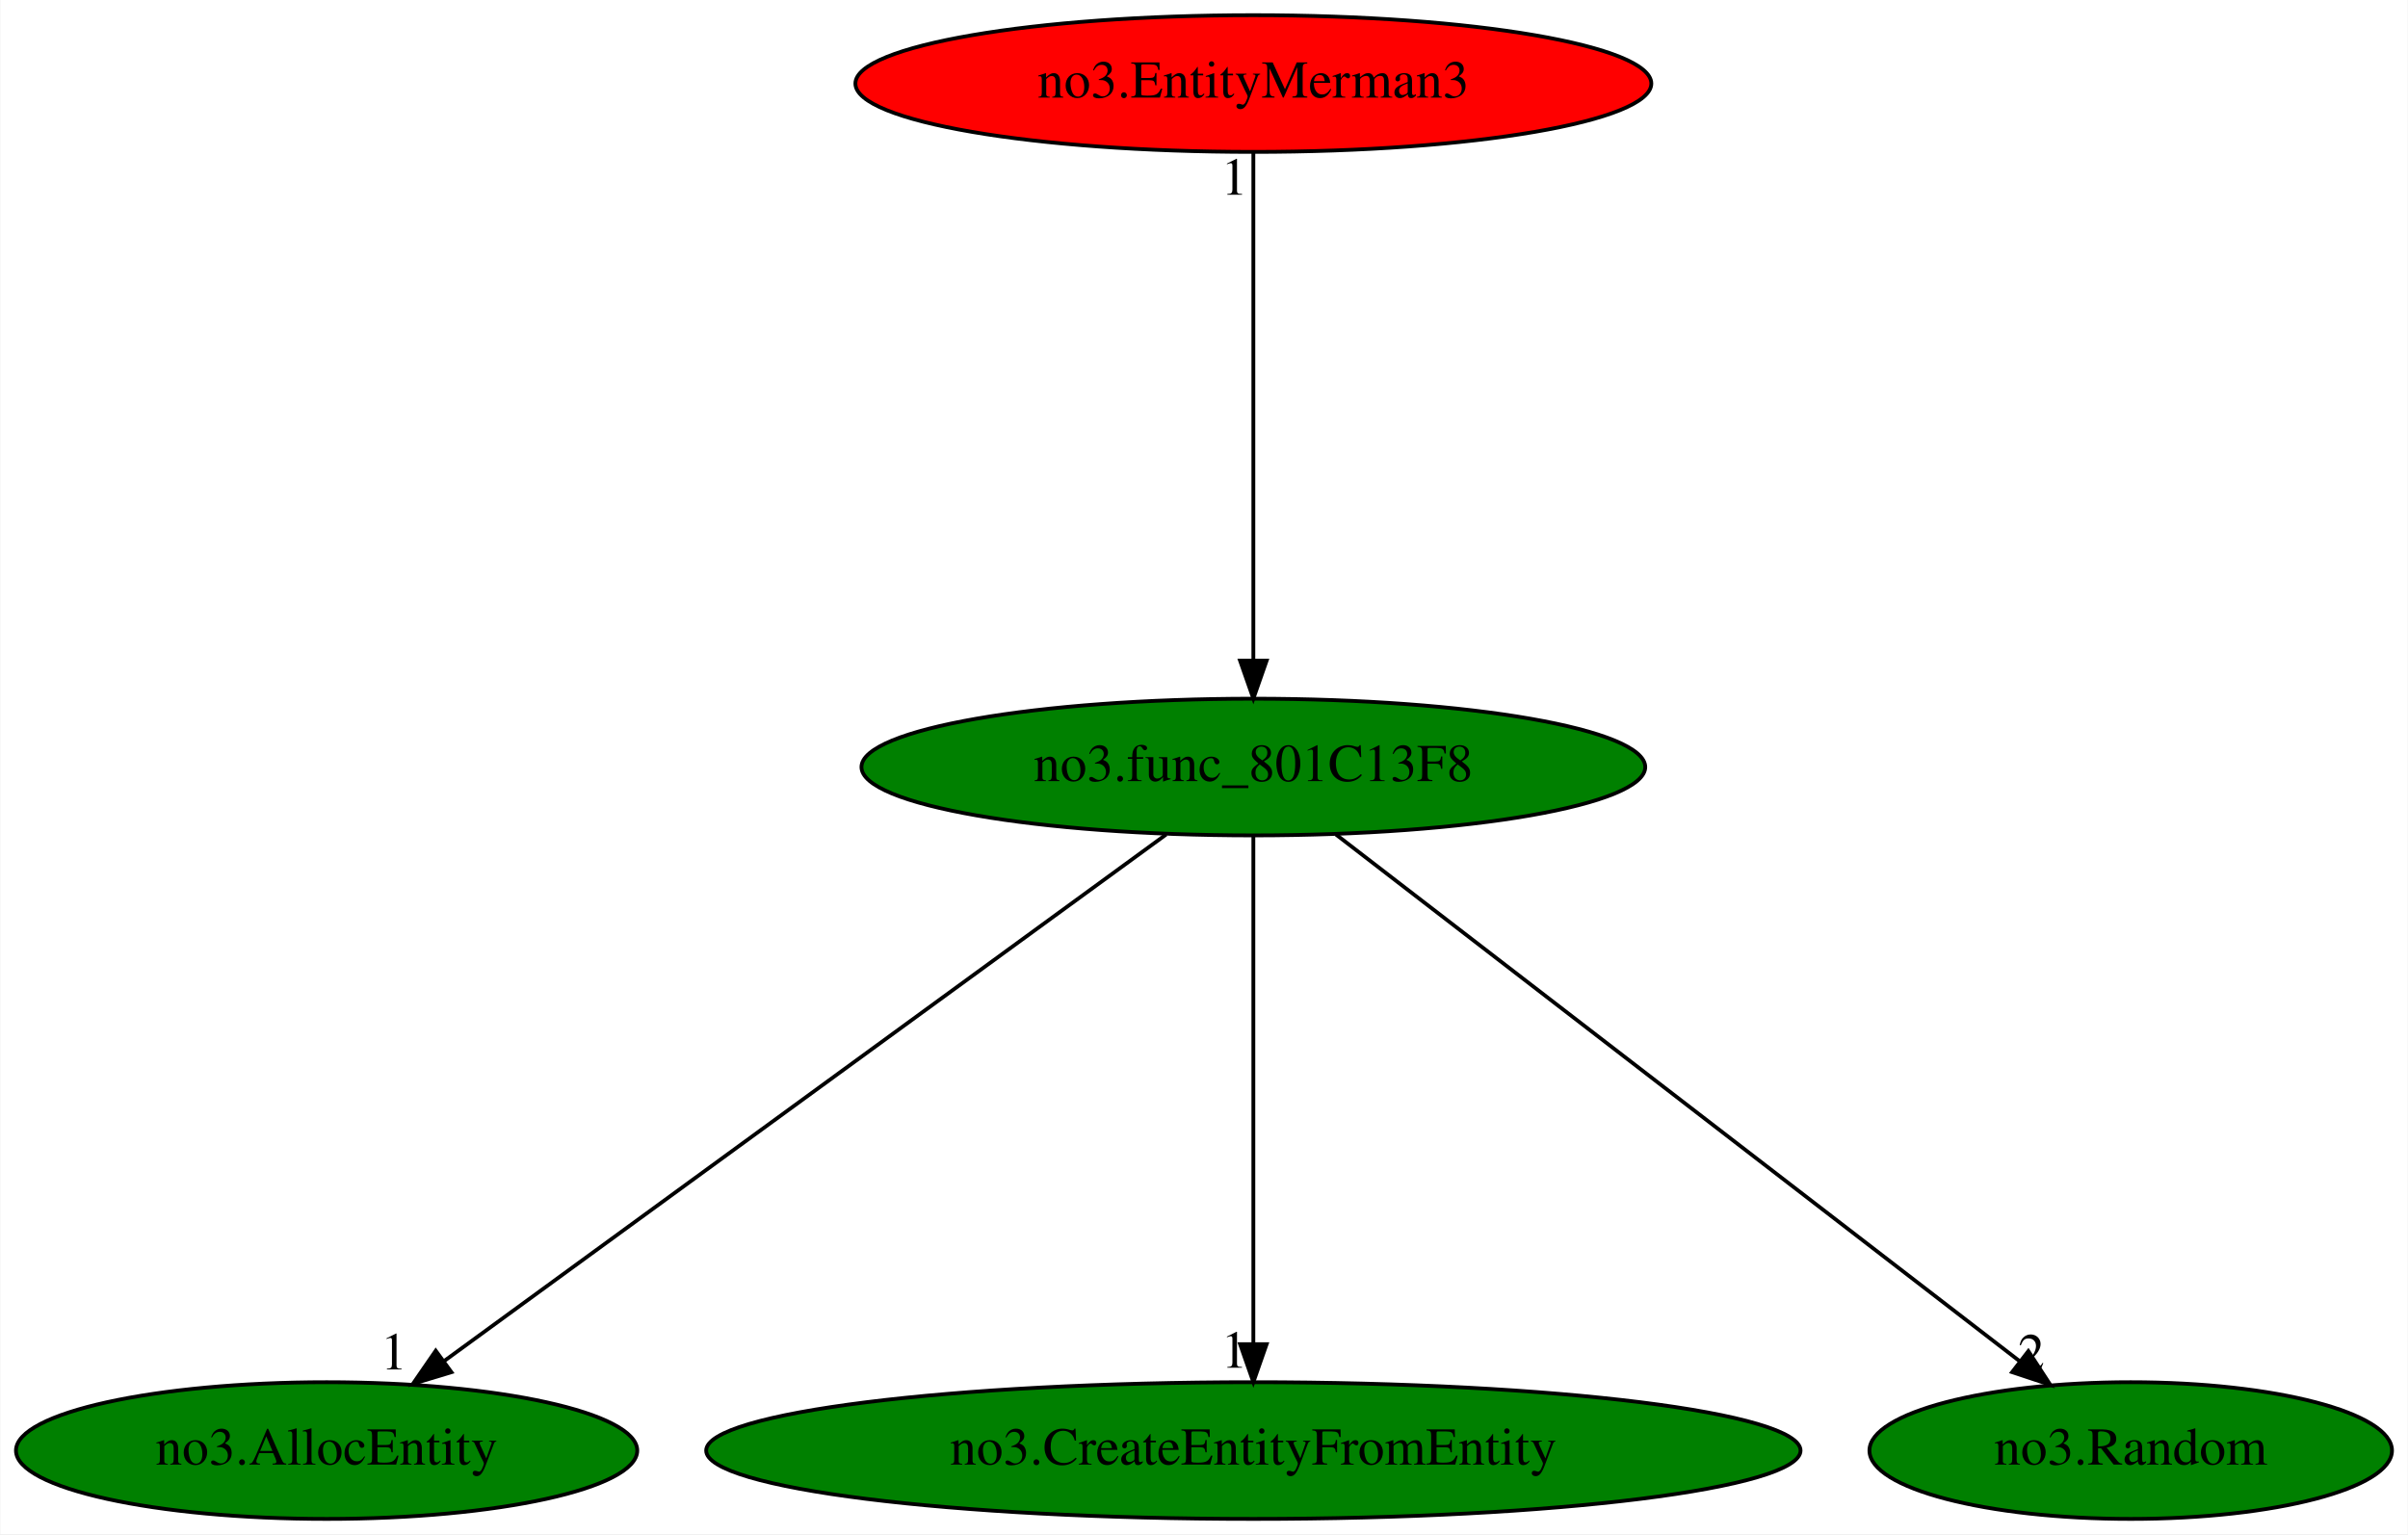
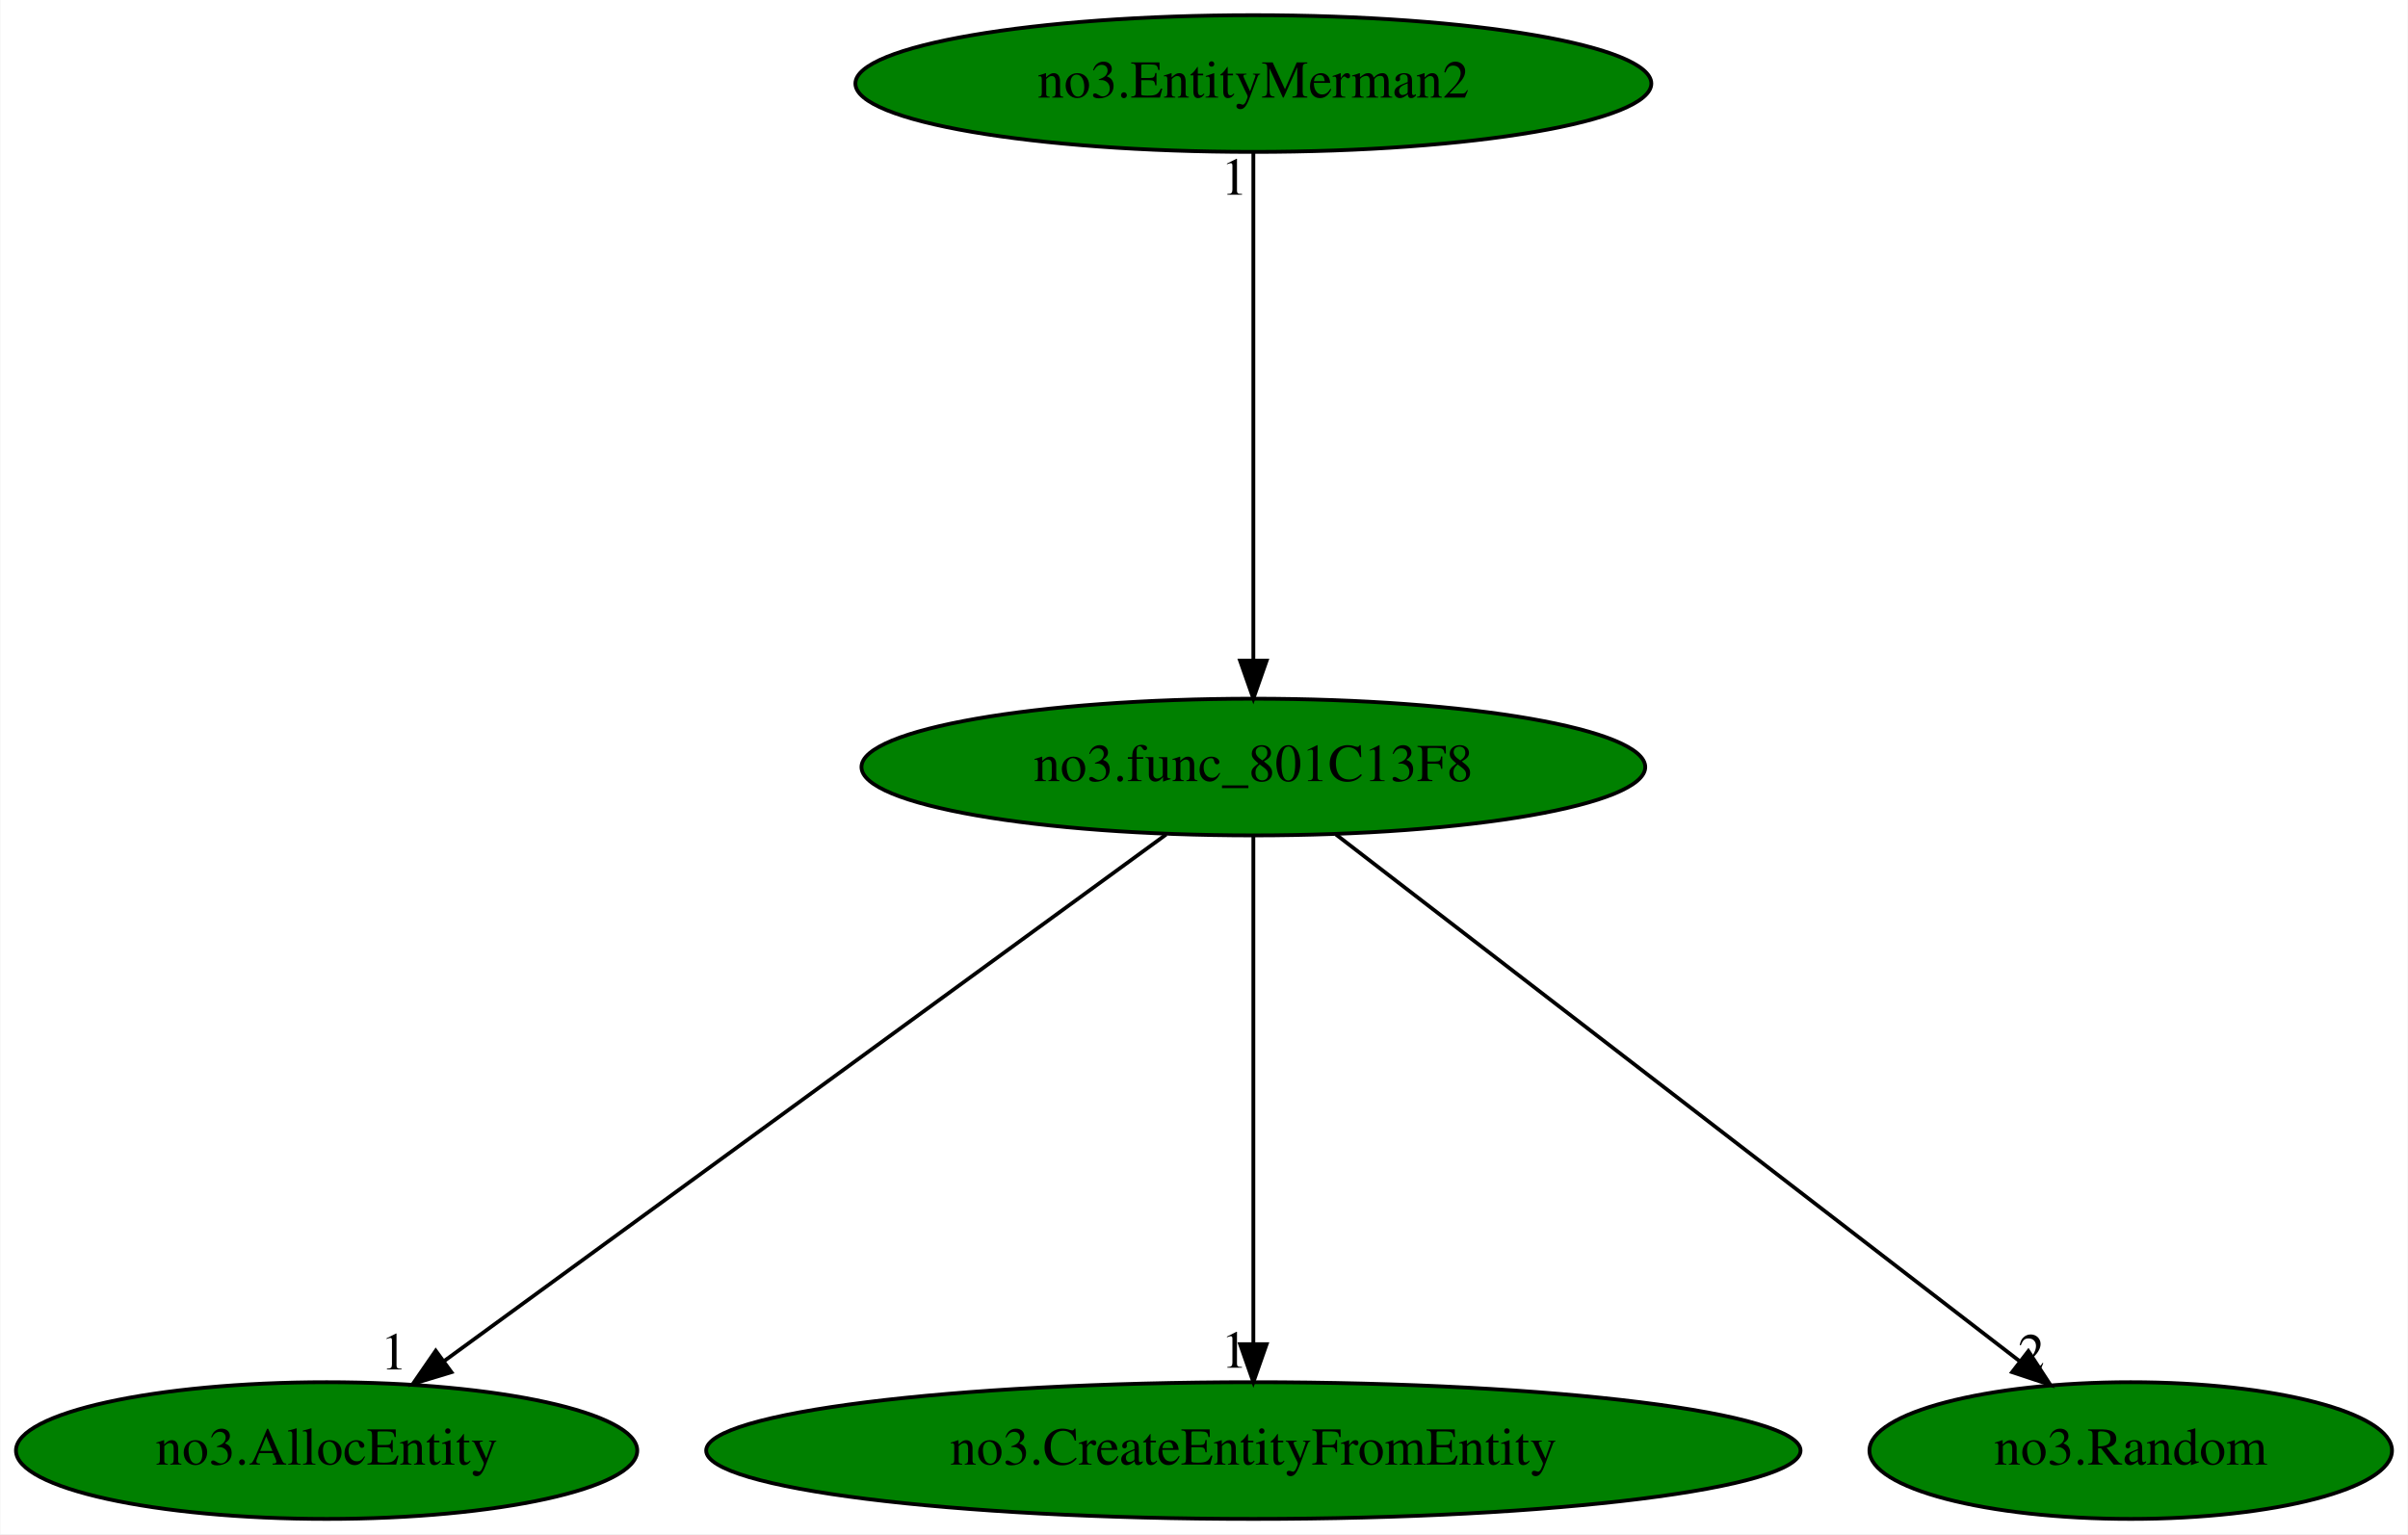
<svg xmlns="http://www.w3.org/2000/svg" xmlns:xlink="http://www.w3.org/1999/xlink" width="634pt" height="404pt" viewBox="0.00 0.00 633.79 404.00">
  <g id="graph0" class="graph" transform="scale(1 1) rotate(0) translate(4 400)">
    <polygon fill="white" stroke="transparent" points="-4,4 -4,-400 629.79,-400 629.79,4 -4,4" />
    <g id="node1" class="node">
      <ellipse fill="green" stroke="black" cx="325.89" cy="-198" rx="103.18" ry="18" />
      <text text-anchor="middle" x="325.89" y="-194.3" font-family="Times,serif" font-size="14.00">no3.func_801C13F8</text>
    </g>
    <g id="node2" class="node">
      <g id="a_node2">
        <a xlink:href="no3.AllocEntity.svg" xlink:title="no3.AllocEntity">
          <ellipse fill="green" stroke="black" cx="81.89" cy="-18" rx="81.79" ry="18" />
          <text text-anchor="middle" x="81.89" y="-14.3" font-family="Times,serif" font-size="14.00">no3.AllocEntity</text>
        </a>
      </g>
    </g>
    <g id="edge1" class="edge">
      <path fill="none" stroke="black" d="M302.94,-180.25C258.86,-148.1 162.37,-77.71 112.73,-41.5" />
      <polygon fill="black" stroke="black" points="114.75,-38.64 104.61,-35.57 110.62,-44.29 114.75,-38.64" />
      <text text-anchor="middle" x="99.61" y="-39.37" font-family="Times,serif" font-size="14.00">1</text>
    </g>
    <g id="node3" class="node">
      <g id="a_node3">
        <a xlink:href="no3.CreateEntityFromEntity.svg" xlink:title="no3.CreateEntityFromEntity">
          <ellipse fill="green" stroke="black" cx="325.89" cy="-18" rx="144.07" ry="18" />
          <text text-anchor="middle" x="325.89" y="-14.3" font-family="Times,serif" font-size="14.00">no3.CreateEntityFromEntity</text>
        </a>
      </g>
    </g>
    <g id="edge2" class="edge">
      <path fill="none" stroke="black" d="M325.89,-179.93C325.89,-148.97 325.89,-83.3 325.89,-46.13" />
      <polygon fill="black" stroke="black" points="329.39,-46.02 325.89,-36.02 322.39,-46.02 329.39,-46.02" />
      <text text-anchor="middle" x="320.89" y="-39.82" font-family="Times,serif" font-size="14.00">1</text>
    </g>
    <g id="node4" class="node">
      <g id="a_node4">
        <a xlink:href="no3.Random.svg" xlink:title="no3.Random">
          <ellipse fill="green" stroke="black" cx="556.89" cy="-18" rx="68.79" ry="18" />
          <text text-anchor="middle" x="556.89" y="-14.3" font-family="Times,serif" font-size="14.00">no3.Random</text>
        </a>
      </g>
    </g>
    <g id="edge3" class="edge">
      <path fill="none" stroke="black" d="M347.62,-180.25C389.37,-148.09 480.79,-77.64 527.76,-41.45" />
      <polygon fill="black" stroke="black" points="529.94,-44.19 535.72,-35.31 525.66,-38.65 529.94,-44.19" />
      <text text-anchor="middle" x="530.72" y="-39.11" font-family="Times,serif" font-size="14.00">2</text>
    </g>
    <g id="node5" class="node">
      <g id="a_node5">
-         <a xlink:href="no3.EntityMerman3.svg" xlink:title="no3.EntityMerman3">
-           <ellipse fill="red" stroke="black" cx="325.89" cy="-378" rx="104.78" ry="18" />
-           <text text-anchor="middle" x="325.89" y="-374.3" font-family="Times,serif" font-size="14.00">no3.EntityMerman3</text>
+         <a xlink:href="no3.EntityMerman2.svg" xlink:title="no3.EntityMerman2">
+           <ellipse fill="green" stroke="black" cx="325.89" cy="-378" rx="104.78" ry="18" />
+           <text text-anchor="middle" x="325.89" y="-374.3" font-family="Times,serif" font-size="14.00">no3.EntityMerman2</text>
        </a>
      </g>
    </g>
    <g id="edge4" class="edge">
      <path fill="none" stroke="black" d="M325.89,-359.93C325.89,-328.97 325.89,-263.3 325.89,-226.13" />
      <polygon fill="black" stroke="black" points="329.39,-226.02 325.89,-216.02 322.39,-226.02 329.39,-226.02" />
      <text text-anchor="middle" x="320.89" y="-348.73" font-family="Times,serif" font-size="14.00">1</text>
    </g>
  </g>
</svg>
